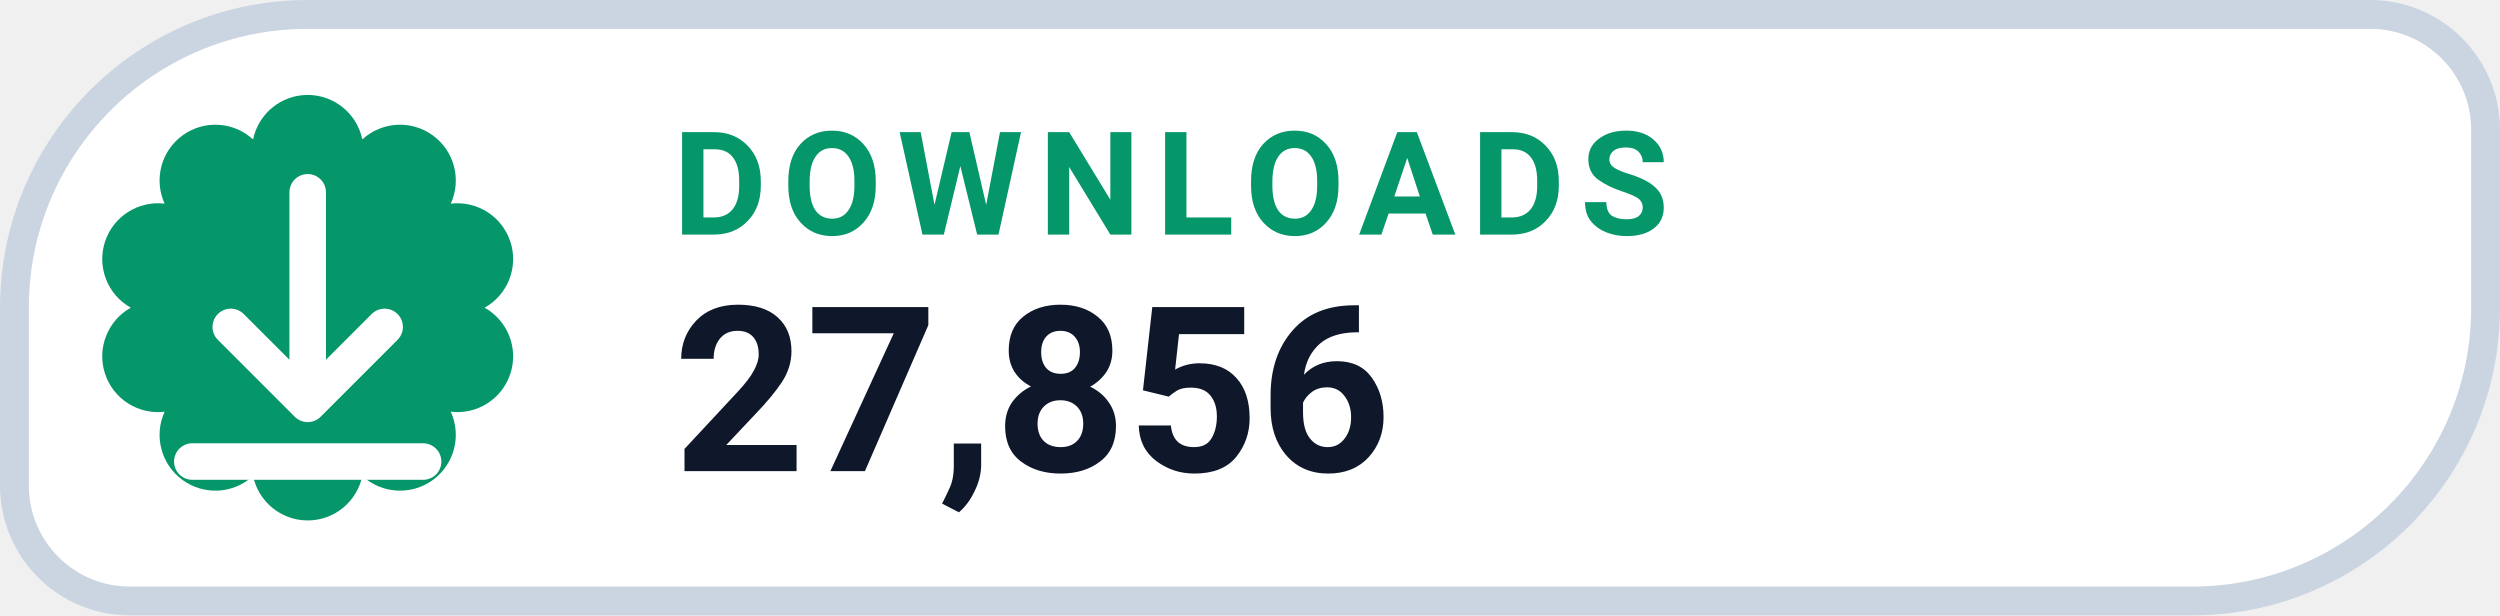
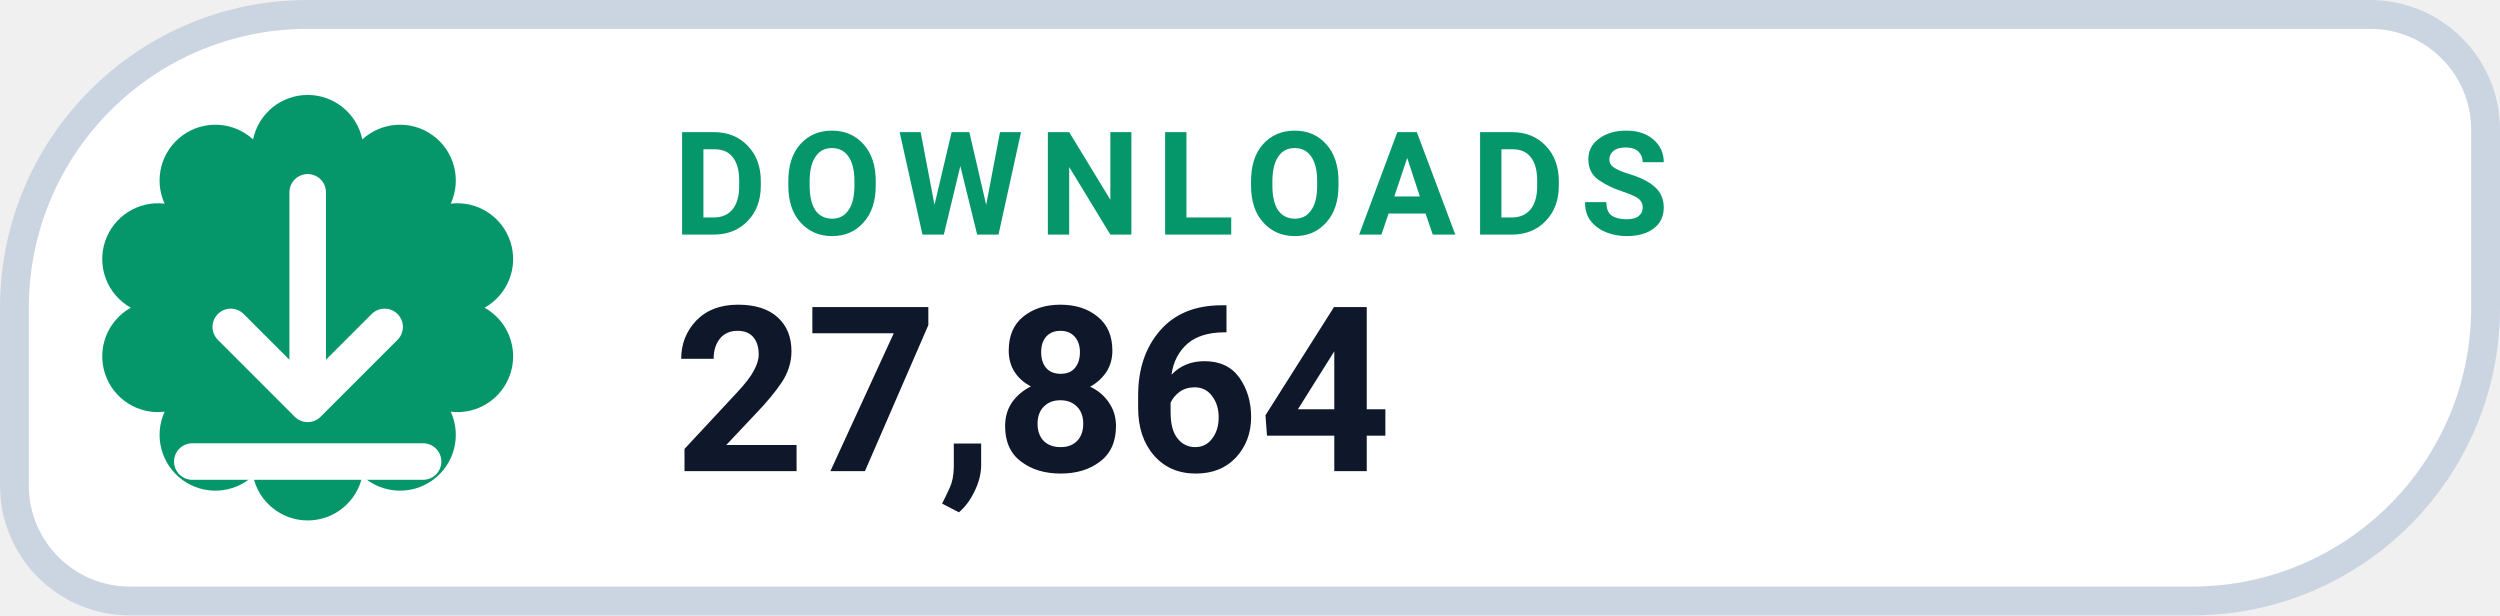
- <svg xmlns="http://www.w3.org/2000/svg" width="130" height="32" viewBox="0 0 130 32" role="img" aria-label="DOWNLOADS 27,856">
+ <svg xmlns="http://www.w3.org/2000/svg" width="130" height="32" viewBox="0 0 130 32" role="img" aria-label="DOWNLOADS 27,864">
  <path d="M 16.00 0.75 H 123.25 A 6.00 6.00 0 0 1 129.25 6.75 V 16.00 A 15.25 15.25 0 0 1 114.00 31.25 H 6.75 A 6.00 6.00 0 0 1 0.75 25.25 V 16.00 A 15.25 15.25 0 0 1 16.00 0.75 Z" fill="#FFFFFF" stroke="#CBD5E1" stroke-width="1.5" />
  <path d="M 13.16 7.25 A 2.90 2.90 0 0 1 18.84 7.25 A 2.90 2.90 0 0 1 23.44 10.59 A 2.90 2.90 0 0 1 25.20 16.00 A 2.90 2.90 0 0 1 23.44 21.41 A 2.90 2.90 0 0 1 18.84 24.75 A 2.90 2.90 0 0 1 13.16 24.75 A 2.90 2.90 0 0 1 8.56 21.41 A 2.90 2.90 0 0 1 6.80 16.00 A 2.90 2.90 0 0 1 8.56 10.59 A 2.90 2.90 0 0 1 13.16 7.25 Z" fill="#059669" />
  <g transform="translate(16 16)" style="color:#FFFFFF;">
    <path d="M0 -6 v11 m0 0 l4 -4 m-4 4 l-4 -4 M-6 8 h12" fill="none" stroke="currentColor" stroke-width="1.9" stroke-linecap="round" stroke-linejoin="round" />
  </g>
  <text x="35" y="12.2" fill="#059669" font-family="-apple-system,BlinkMacSystemFont,'Segoe UI',Roboto,Helvetica,Arial,sans-serif" font-size="7.5" font-weight="700" letter-spacing=".8">DOWNLOADS</text>
-   <text x="35" y="24.5" fill="#0F172A" font-family="-apple-system,BlinkMacSystemFont,'Segoe UI',Roboto,Helvetica,Arial,sans-serif" font-size="12" font-weight="750">27,856</text>
+   <text x="35" y="24.5" fill="#0F172A" font-family="-apple-system,BlinkMacSystemFont,'Segoe UI',Roboto,Helvetica,Arial,sans-serif" font-size="12" font-weight="750">27,864</text>
</svg>
